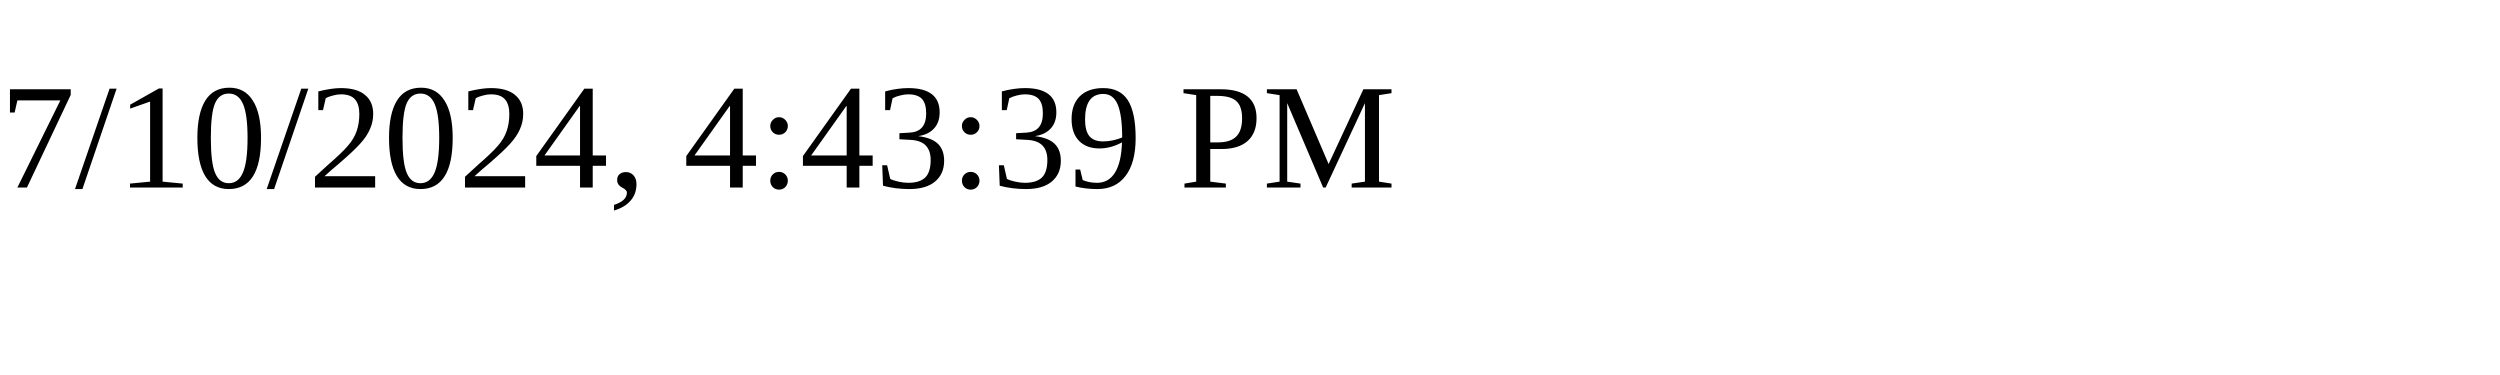
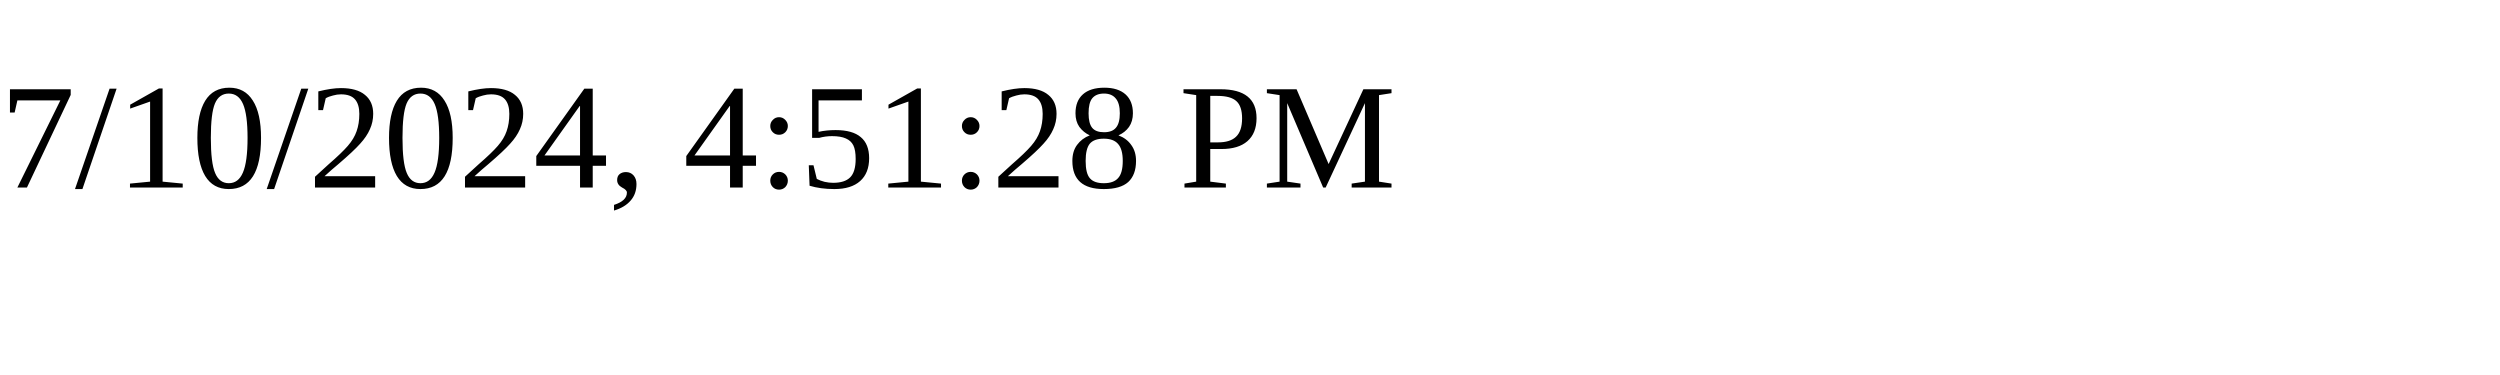
<svg xmlns="http://www.w3.org/2000/svg" height="30" width="200">
-   <text x="0" y="15">7/10/2024, 4:43:39 PM</text>
+   <text x="0" y="15">7/10/2024, 4:51:28 PM</text>
</svg>
